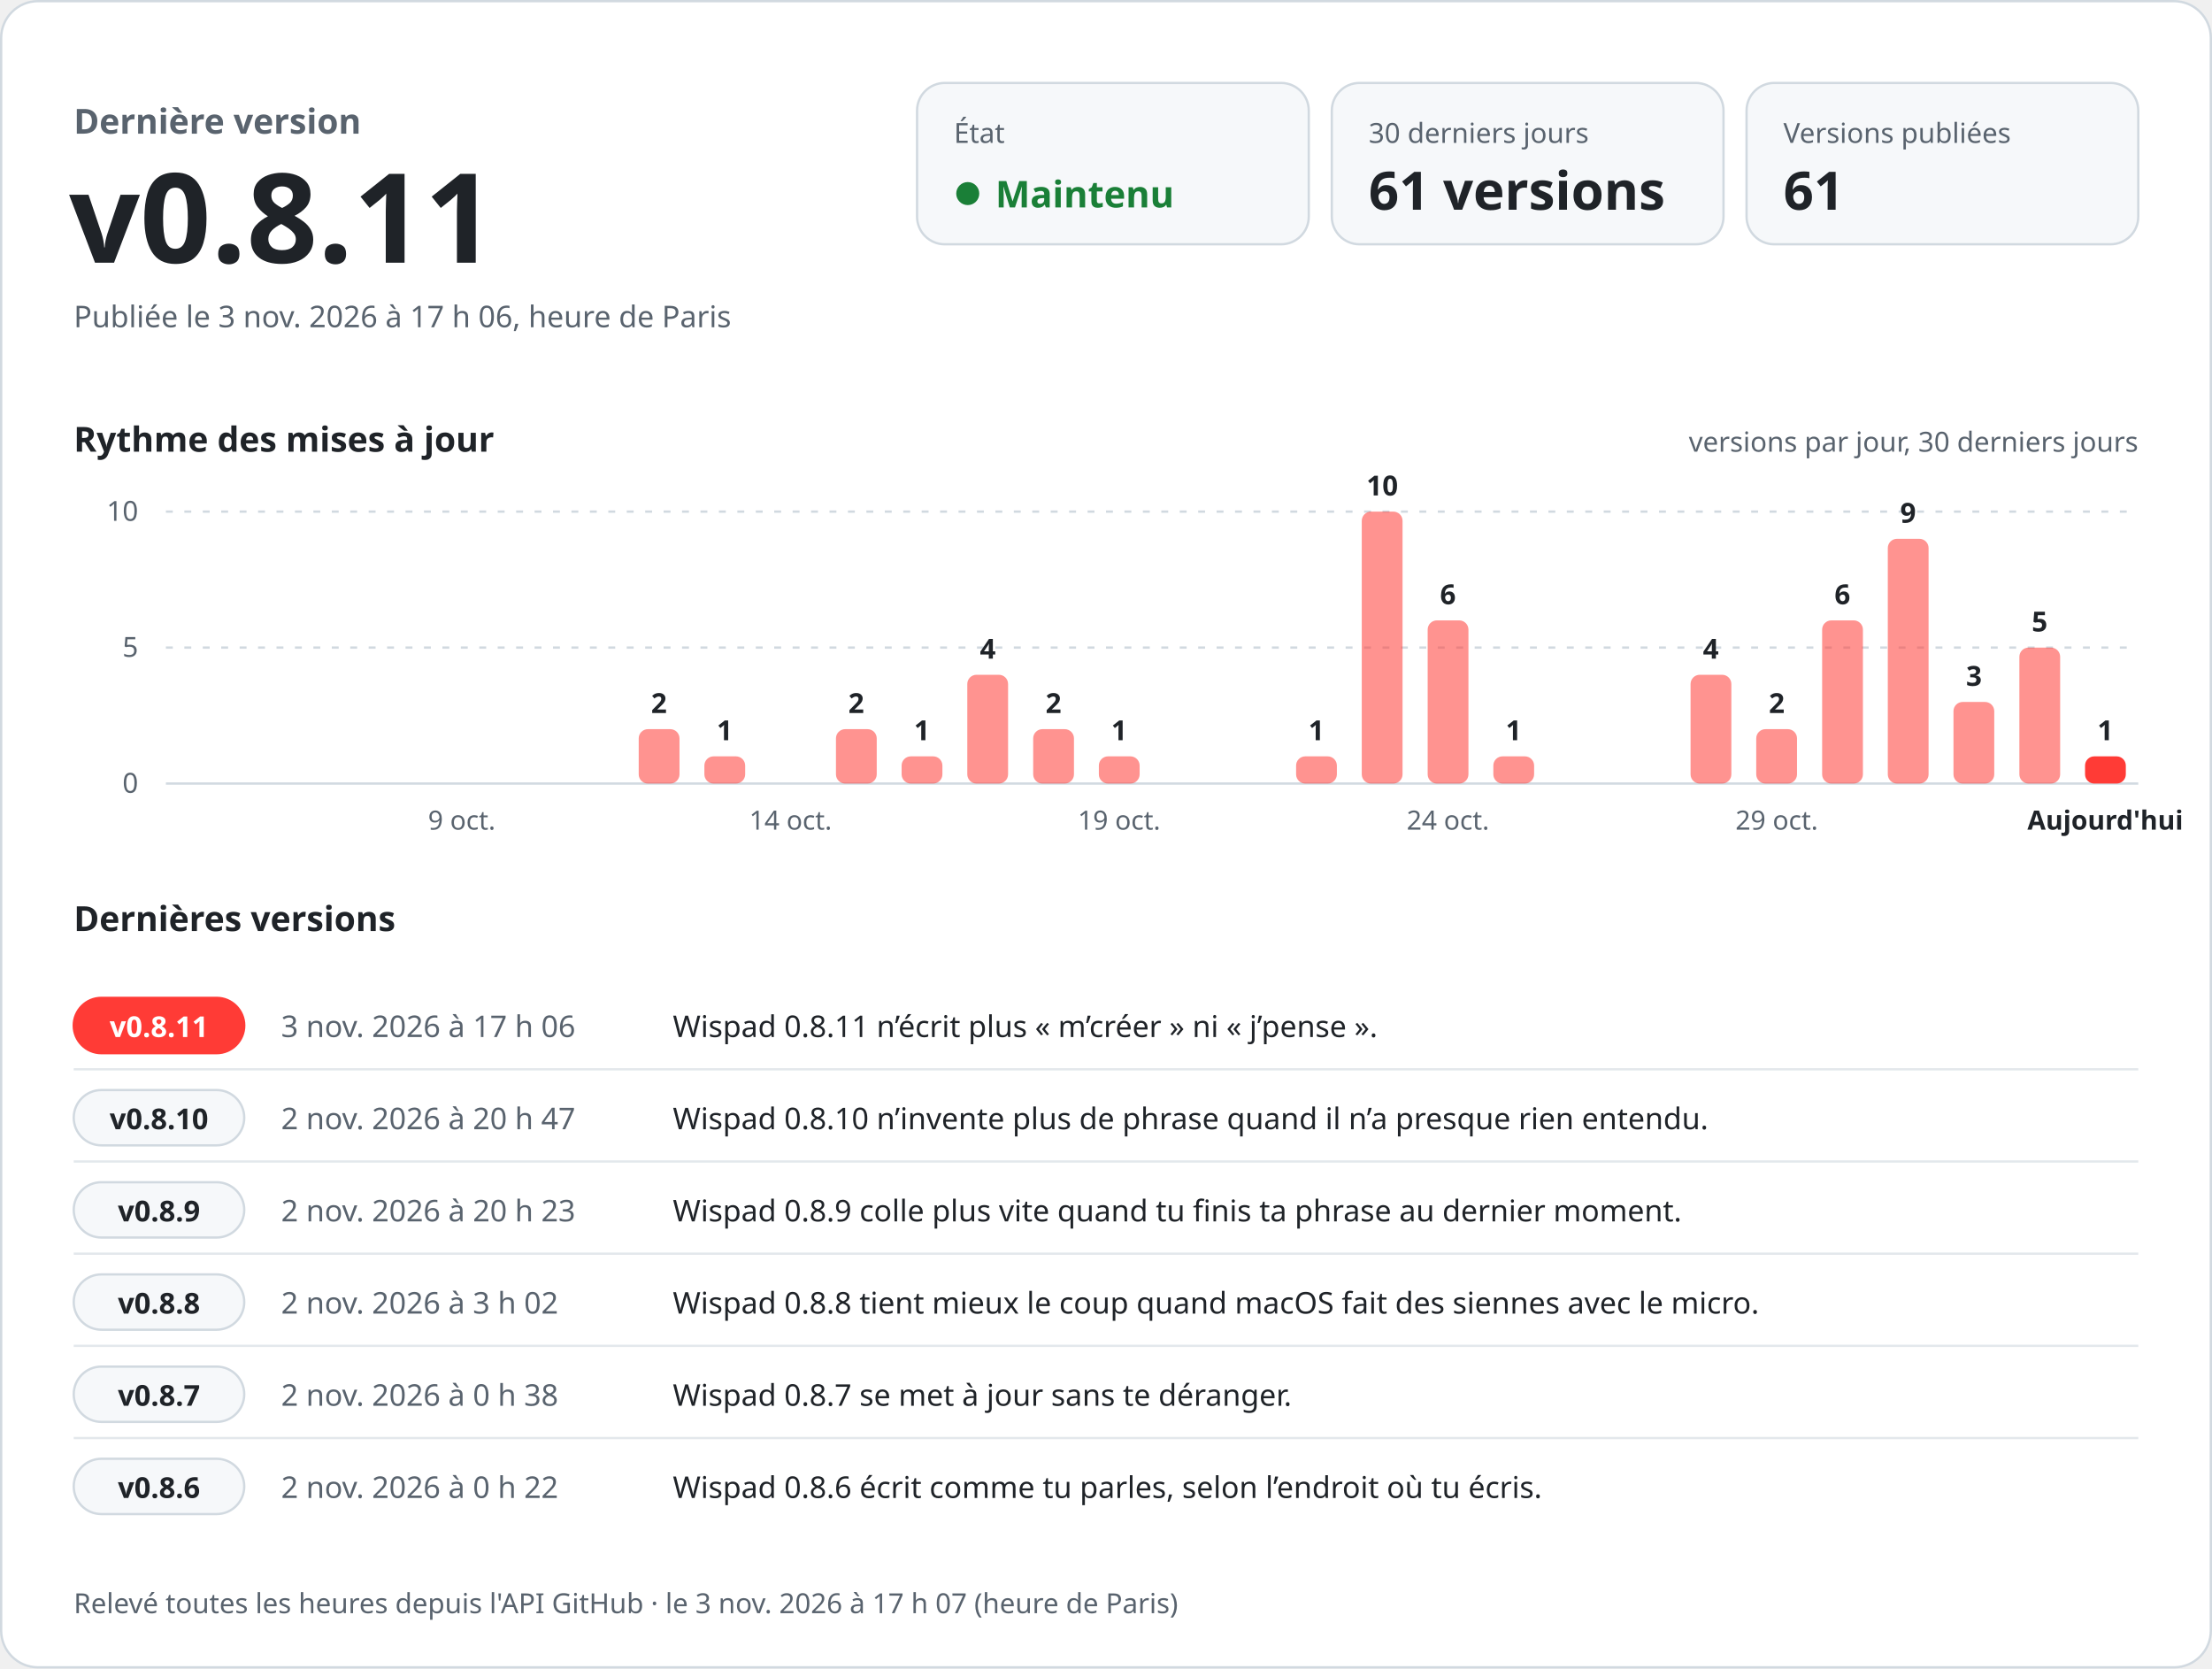
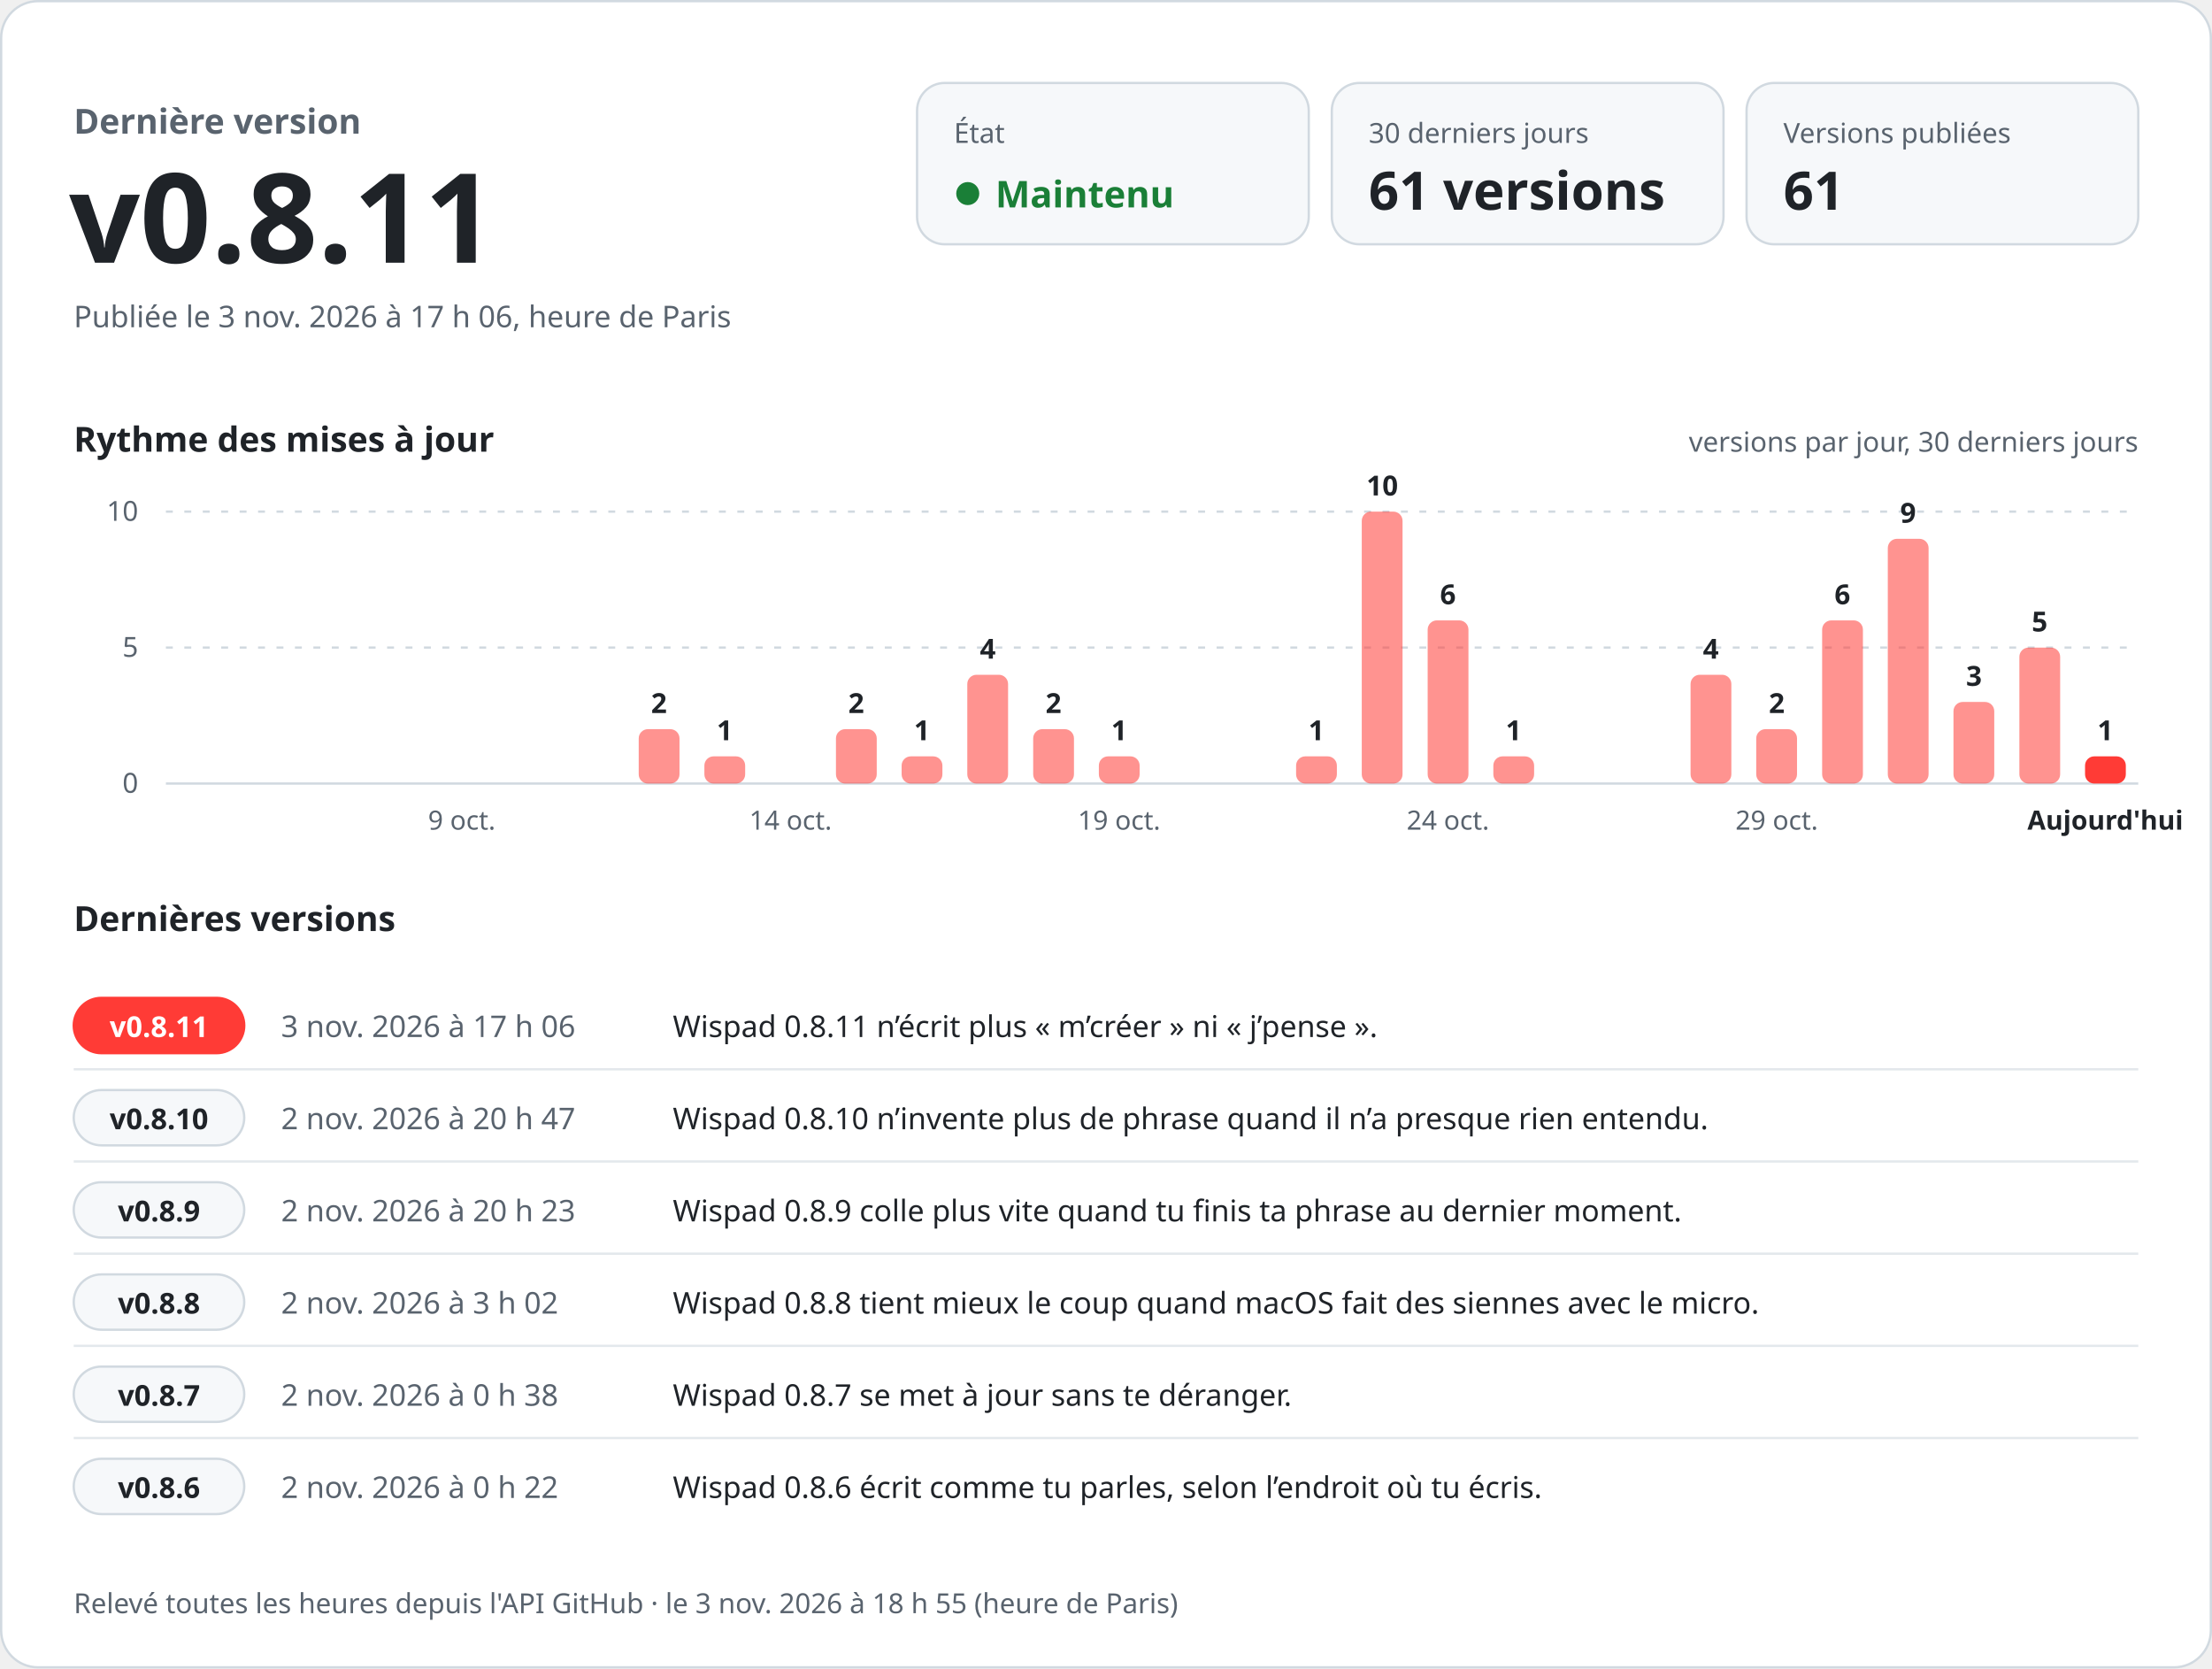
<svg xmlns="http://www.w3.org/2000/svg" width="960" height="724" viewBox="0 0 960 724" role="img" aria-labelledby="titre desc" font-family="-apple-system, BlinkMacSystemFont, 'Segoe UI', 'Noto Sans', Helvetica, Arial, sans-serif" style="font-variant-numeric: tabular-nums">
  <rect x="0.5" y="0.5" width="959" height="723" rx="16" fill="#ffffff" stroke="#d1d9e0" />
  <text x="32.0" y="58.0" font-size="15" font-weight="600" fill="#59636e" text-anchor="start">Dernière version</text>
  <text x="30.0" y="114.0" font-size="54" font-weight="700" fill="#1f2328" text-anchor="start">v0.8.11</text>
  <text x="32.0" y="142.0" font-size="13" font-weight="400" fill="#59636e" text-anchor="start">Publiée le 3 nov. 2026 à 17 h 06, heure de Paris</text>
  <rect x="398" y="36" width="170" height="70" rx="12" fill="#f6f8fa" stroke="#d1d9e0" />
  <text x="414.0" y="62.0" font-size="12" font-weight="500" fill="#59636e" text-anchor="start">État</text>
  <circle cx="420" cy="84" r="5" fill="#1a7f37" />
  <text x="432.0" y="90.0" font-size="16" font-weight="700" fill="#1a7f37" text-anchor="start">Maintenu</text>
  <rect x="578" y="36" width="170" height="70" rx="12" fill="#f6f8fa" stroke="#d1d9e0" />
  <text x="594.0" y="62.0" font-size="12" font-weight="500" fill="#59636e" text-anchor="start">30 derniers jours</text>
  <text x="594.0" y="91.0" font-size="23" font-weight="700" fill="#1f2328" text-anchor="start">61 versions</text>
  <rect x="758" y="36" width="170" height="70" rx="12" fill="#f6f8fa" stroke="#d1d9e0" />
  <text x="774.0" y="62.0" font-size="12" font-weight="500" fill="#59636e" text-anchor="start">Versions publiées</text>
  <text x="774.0" y="91.0" font-size="23" font-weight="700" fill="#1f2328" text-anchor="start">61</text>
  <text x="32.0" y="196.0" font-size="15" font-weight="600" fill="#1f2328" text-anchor="start">Rythme des mises à jour</text>
  <text x="928.0" y="196.0" font-size="12" font-weight="400" fill="#59636e" text-anchor="end">versions par jour, 30 derniers jours</text>
  <line x1="72" y1="340.0" x2="928" y2="340.0" stroke="#d1d9e0" />
  <text x="60.0" y="344.0" font-size="12" font-weight="400" fill="#59636e" text-anchor="end">0</text>
  <line x1="72" y1="281.0" x2="928" y2="281.0" stroke="#d1d9e0" stroke-dasharray="3 5" />
  <text x="60.0" y="285.0" font-size="12" font-weight="400" fill="#59636e" text-anchor="end">5</text>
  <line x1="72" y1="222.0" x2="928" y2="222.0" stroke="#d1d9e0" stroke-dasharray="3 5" />
  <text x="60.0" y="226.0" font-size="12" font-weight="400" fill="#59636e" text-anchor="end">10</text>
  <text x="200.4" y="360.0" font-size="11.5" font-weight="400" fill="#59636e" text-anchor="middle">9 oct.</text>
  <rect x="277.2" y="316.4" width="17.7" height="23.6" rx="4.0" fill="#ff3b36" fill-opacity="0.55" />
  <text x="286.0" y="309.4" font-size="12" font-weight="600" fill="#1f2328" text-anchor="middle">2</text>
  <rect x="305.7" y="328.2" width="17.7" height="11.8" rx="4.0" fill="#ff3b36" fill-opacity="0.55" />
  <text x="314.5" y="321.2" font-size="12" font-weight="600" fill="#1f2328" text-anchor="middle">1</text>
  <text x="343.1" y="360.0" font-size="11.5" font-weight="400" fill="#59636e" text-anchor="middle">14 oct.</text>
  <rect x="362.8" y="316.4" width="17.7" height="23.6" rx="4.0" fill="#ff3b36" fill-opacity="0.55" />
  <text x="371.6" y="309.4" font-size="12" font-weight="600" fill="#1f2328" text-anchor="middle">2</text>
  <rect x="391.3" y="328.2" width="17.7" height="11.8" rx="4.0" fill="#ff3b36" fill-opacity="0.55" />
  <text x="400.1" y="321.2" font-size="12" font-weight="600" fill="#1f2328" text-anchor="middle">1</text>
  <rect x="419.8" y="292.8" width="17.7" height="47.2" rx="4.0" fill="#ff3b36" fill-opacity="0.55" />
  <text x="428.7" y="285.8" font-size="12" font-weight="600" fill="#1f2328" text-anchor="middle">4</text>
  <rect x="448.4" y="316.4" width="17.7" height="23.6" rx="4.0" fill="#ff3b36" fill-opacity="0.55" />
  <text x="457.2" y="309.4" font-size="12" font-weight="600" fill="#1f2328" text-anchor="middle">2</text>
  <rect x="476.9" y="328.2" width="17.7" height="11.8" rx="4.0" fill="#ff3b36" fill-opacity="0.55" />
  <text x="485.7" y="321.2" font-size="12" font-weight="600" fill="#1f2328" text-anchor="middle">1</text>
  <text x="485.7" y="360.0" font-size="11.5" font-weight="400" fill="#59636e" text-anchor="middle">19 oct.</text>
  <rect x="562.5" y="328.2" width="17.7" height="11.8" rx="4.0" fill="#ff3b36" fill-opacity="0.55" />
  <text x="571.3" y="321.2" font-size="12" font-weight="600" fill="#1f2328" text-anchor="middle">1</text>
  <rect x="591.0" y="222.0" width="17.7" height="118.0" rx="4.0" fill="#ff3b36" fill-opacity="0.55" />
  <text x="599.9" y="215.0" font-size="12" font-weight="600" fill="#1f2328" text-anchor="middle">10</text>
  <rect x="619.6" y="269.2" width="17.7" height="70.8" rx="4.0" fill="#ff3b36" fill-opacity="0.55" />
  <text x="628.4" y="262.2" font-size="12" font-weight="600" fill="#1f2328" text-anchor="middle">6</text>
  <text x="628.4" y="360.0" font-size="11.5" font-weight="400" fill="#59636e" text-anchor="middle">24 oct.</text>
  <rect x="648.1" y="328.2" width="17.7" height="11.8" rx="4.0" fill="#ff3b36" fill-opacity="0.55" />
  <text x="656.9" y="321.2" font-size="12" font-weight="600" fill="#1f2328" text-anchor="middle">1</text>
  <rect x="733.7" y="292.8" width="17.7" height="47.2" rx="4.0" fill="#ff3b36" fill-opacity="0.55" />
  <text x="742.5" y="285.8" font-size="12" font-weight="600" fill="#1f2328" text-anchor="middle">4</text>
  <rect x="762.2" y="316.4" width="17.7" height="23.6" rx="4.0" fill="#ff3b36" fill-opacity="0.55" />
  <text x="771.1" y="309.4" font-size="12" font-weight="600" fill="#1f2328" text-anchor="middle">2</text>
  <text x="771.1" y="360.0" font-size="11.5" font-weight="400" fill="#59636e" text-anchor="middle">29 oct.</text>
  <rect x="790.8" y="269.2" width="17.7" height="70.8" rx="4.0" fill="#ff3b36" fill-opacity="0.55" />
  <text x="799.6" y="262.2" font-size="12" font-weight="600" fill="#1f2328" text-anchor="middle">6</text>
  <rect x="819.3" y="233.8" width="17.7" height="106.2" rx="4.0" fill="#ff3b36" fill-opacity="0.55" />
  <text x="828.1" y="226.8" font-size="12" font-weight="600" fill="#1f2328" text-anchor="middle">9</text>
  <rect x="847.8" y="304.6" width="17.7" height="35.4" rx="4.0" fill="#ff3b36" fill-opacity="0.55" />
  <text x="856.7" y="297.6" font-size="12" font-weight="600" fill="#1f2328" text-anchor="middle">3</text>
  <rect x="876.4" y="281.0" width="17.7" height="59.0" rx="4.0" fill="#ff3b36" fill-opacity="0.55" />
  <text x="885.2" y="274.0" font-size="12" font-weight="600" fill="#1f2328" text-anchor="middle">5</text>
  <rect x="904.9" y="328.2" width="17.7" height="11.8" rx="4.0" fill="#ff3b36" fill-opacity="1" />
  <text x="913.7" y="321.2" font-size="12" font-weight="600" fill="#1f2328" text-anchor="middle">1</text>
  <text x="913.7" y="360.0" font-size="11.5" font-weight="600" fill="#1f2328" text-anchor="middle">Aujourd'hui</text>
  <text x="32.0" y="404.0" font-size="15" font-weight="600" fill="#1f2328" text-anchor="start">Dernières versions</text>
  <rect x="32" y="433.0" width="74" height="24" rx="12" fill="#ff3b36" stroke="#ff3b36" />
  <text x="69.0" y="450.0" font-size="12.5" font-weight="700" fill="#ffffff" text-anchor="middle">v0.8.11</text>
  <text x="122.0" y="450.0" font-size="13" font-weight="500" fill="#59636e" text-anchor="start">3 nov. 2026 à 17 h 06</text>
  <text x="292.0" y="450.0" font-size="13" font-weight="400" fill="#1f2328" text-anchor="start">Wispad 0.8.11 n’écrit plus « m’créer » ni « j’pense ».</text>
  <line x1="32" y1="464.0" x2="928" y2="464.0" stroke="#d1d9e0" stroke-opacity="0.6" />
  <rect x="32" y="473.0" width="74" height="24" rx="12" fill="#f6f8fa" stroke="#d1d9e0" />
  <text x="69.0" y="490.0" font-size="12.5" font-weight="700" fill="#1f2328" text-anchor="middle">v0.8.10</text>
  <text x="122.0" y="490.0" font-size="13" font-weight="500" fill="#59636e" text-anchor="start">2 nov. 2026 à 20 h 47</text>
  <text x="292.0" y="490.0" font-size="13" font-weight="400" fill="#1f2328" text-anchor="start">Wispad 0.8.10 n’invente plus de phrase quand il n’a presque rien entendu.</text>
  <line x1="32" y1="504.0" x2="928" y2="504.0" stroke="#d1d9e0" stroke-opacity="0.6" />
  <rect x="32" y="513.0" width="74" height="24" rx="12" fill="#f6f8fa" stroke="#d1d9e0" />
  <text x="69.0" y="530.0" font-size="12.5" font-weight="700" fill="#1f2328" text-anchor="middle">v0.8.9</text>
  <text x="122.0" y="530.0" font-size="13" font-weight="500" fill="#59636e" text-anchor="start">2 nov. 2026 à 20 h 23</text>
  <text x="292.0" y="530.0" font-size="13" font-weight="400" fill="#1f2328" text-anchor="start">Wispad 0.8.9 colle plus vite quand tu finis ta phrase au dernier moment.</text>
  <line x1="32" y1="544.0" x2="928" y2="544.0" stroke="#d1d9e0" stroke-opacity="0.6" />
  <rect x="32" y="553.0" width="74" height="24" rx="12" fill="#f6f8fa" stroke="#d1d9e0" />
  <text x="69.0" y="570.0" font-size="12.5" font-weight="700" fill="#1f2328" text-anchor="middle">v0.8.8</text>
  <text x="122.0" y="570.0" font-size="13" font-weight="500" fill="#59636e" text-anchor="start">2 nov. 2026 à 3 h 02</text>
  <text x="292.0" y="570.0" font-size="13" font-weight="400" fill="#1f2328" text-anchor="start">Wispad 0.8.8 tient mieux le coup quand macOS fait des siennes avec le micro.</text>
  <line x1="32" y1="584.0" x2="928" y2="584.0" stroke="#d1d9e0" stroke-opacity="0.6" />
  <rect x="32" y="593.0" width="74" height="24" rx="12" fill="#f6f8fa" stroke="#d1d9e0" />
  <text x="69.0" y="610.0" font-size="12.5" font-weight="700" fill="#1f2328" text-anchor="middle">v0.8.7</text>
  <text x="122.0" y="610.0" font-size="13" font-weight="500" fill="#59636e" text-anchor="start">2 nov. 2026 à 0 h 38</text>
  <text x="292.0" y="610.0" font-size="13" font-weight="400" fill="#1f2328" text-anchor="start">Wispad 0.8.7 se met à jour sans te déranger.</text>
  <line x1="32" y1="624.0" x2="928" y2="624.0" stroke="#d1d9e0" stroke-opacity="0.6" />
  <rect x="32" y="633.0" width="74" height="24" rx="12" fill="#f6f8fa" stroke="#d1d9e0" />
  <text x="69.0" y="650.0" font-size="12.5" font-weight="700" fill="#1f2328" text-anchor="middle">v0.8.6</text>
  <text x="122.0" y="650.0" font-size="13" font-weight="500" fill="#59636e" text-anchor="start">2 nov. 2026 à 0 h 22</text>
  <text x="292.0" y="650.0" font-size="13" font-weight="400" fill="#1f2328" text-anchor="start">Wispad 0.8.6 écrit comme tu parles, selon l’endroit où tu écris.</text>
-   <text x="32.0" y="700.0" font-size="12" font-weight="400" fill="#59636e" text-anchor="start">Relevé toutes les heures depuis l'API GitHub · le 3 nov. 2026 à 17 h 07 (heure de Paris)</text>
+   <text x="32.0" y="700.0" font-size="12" font-weight="400" fill="#59636e" text-anchor="start">Relevé toutes les heures depuis l'API GitHub · le 3 nov. 2026 à 18 h 55 (heure de Paris)</text>
</svg>
